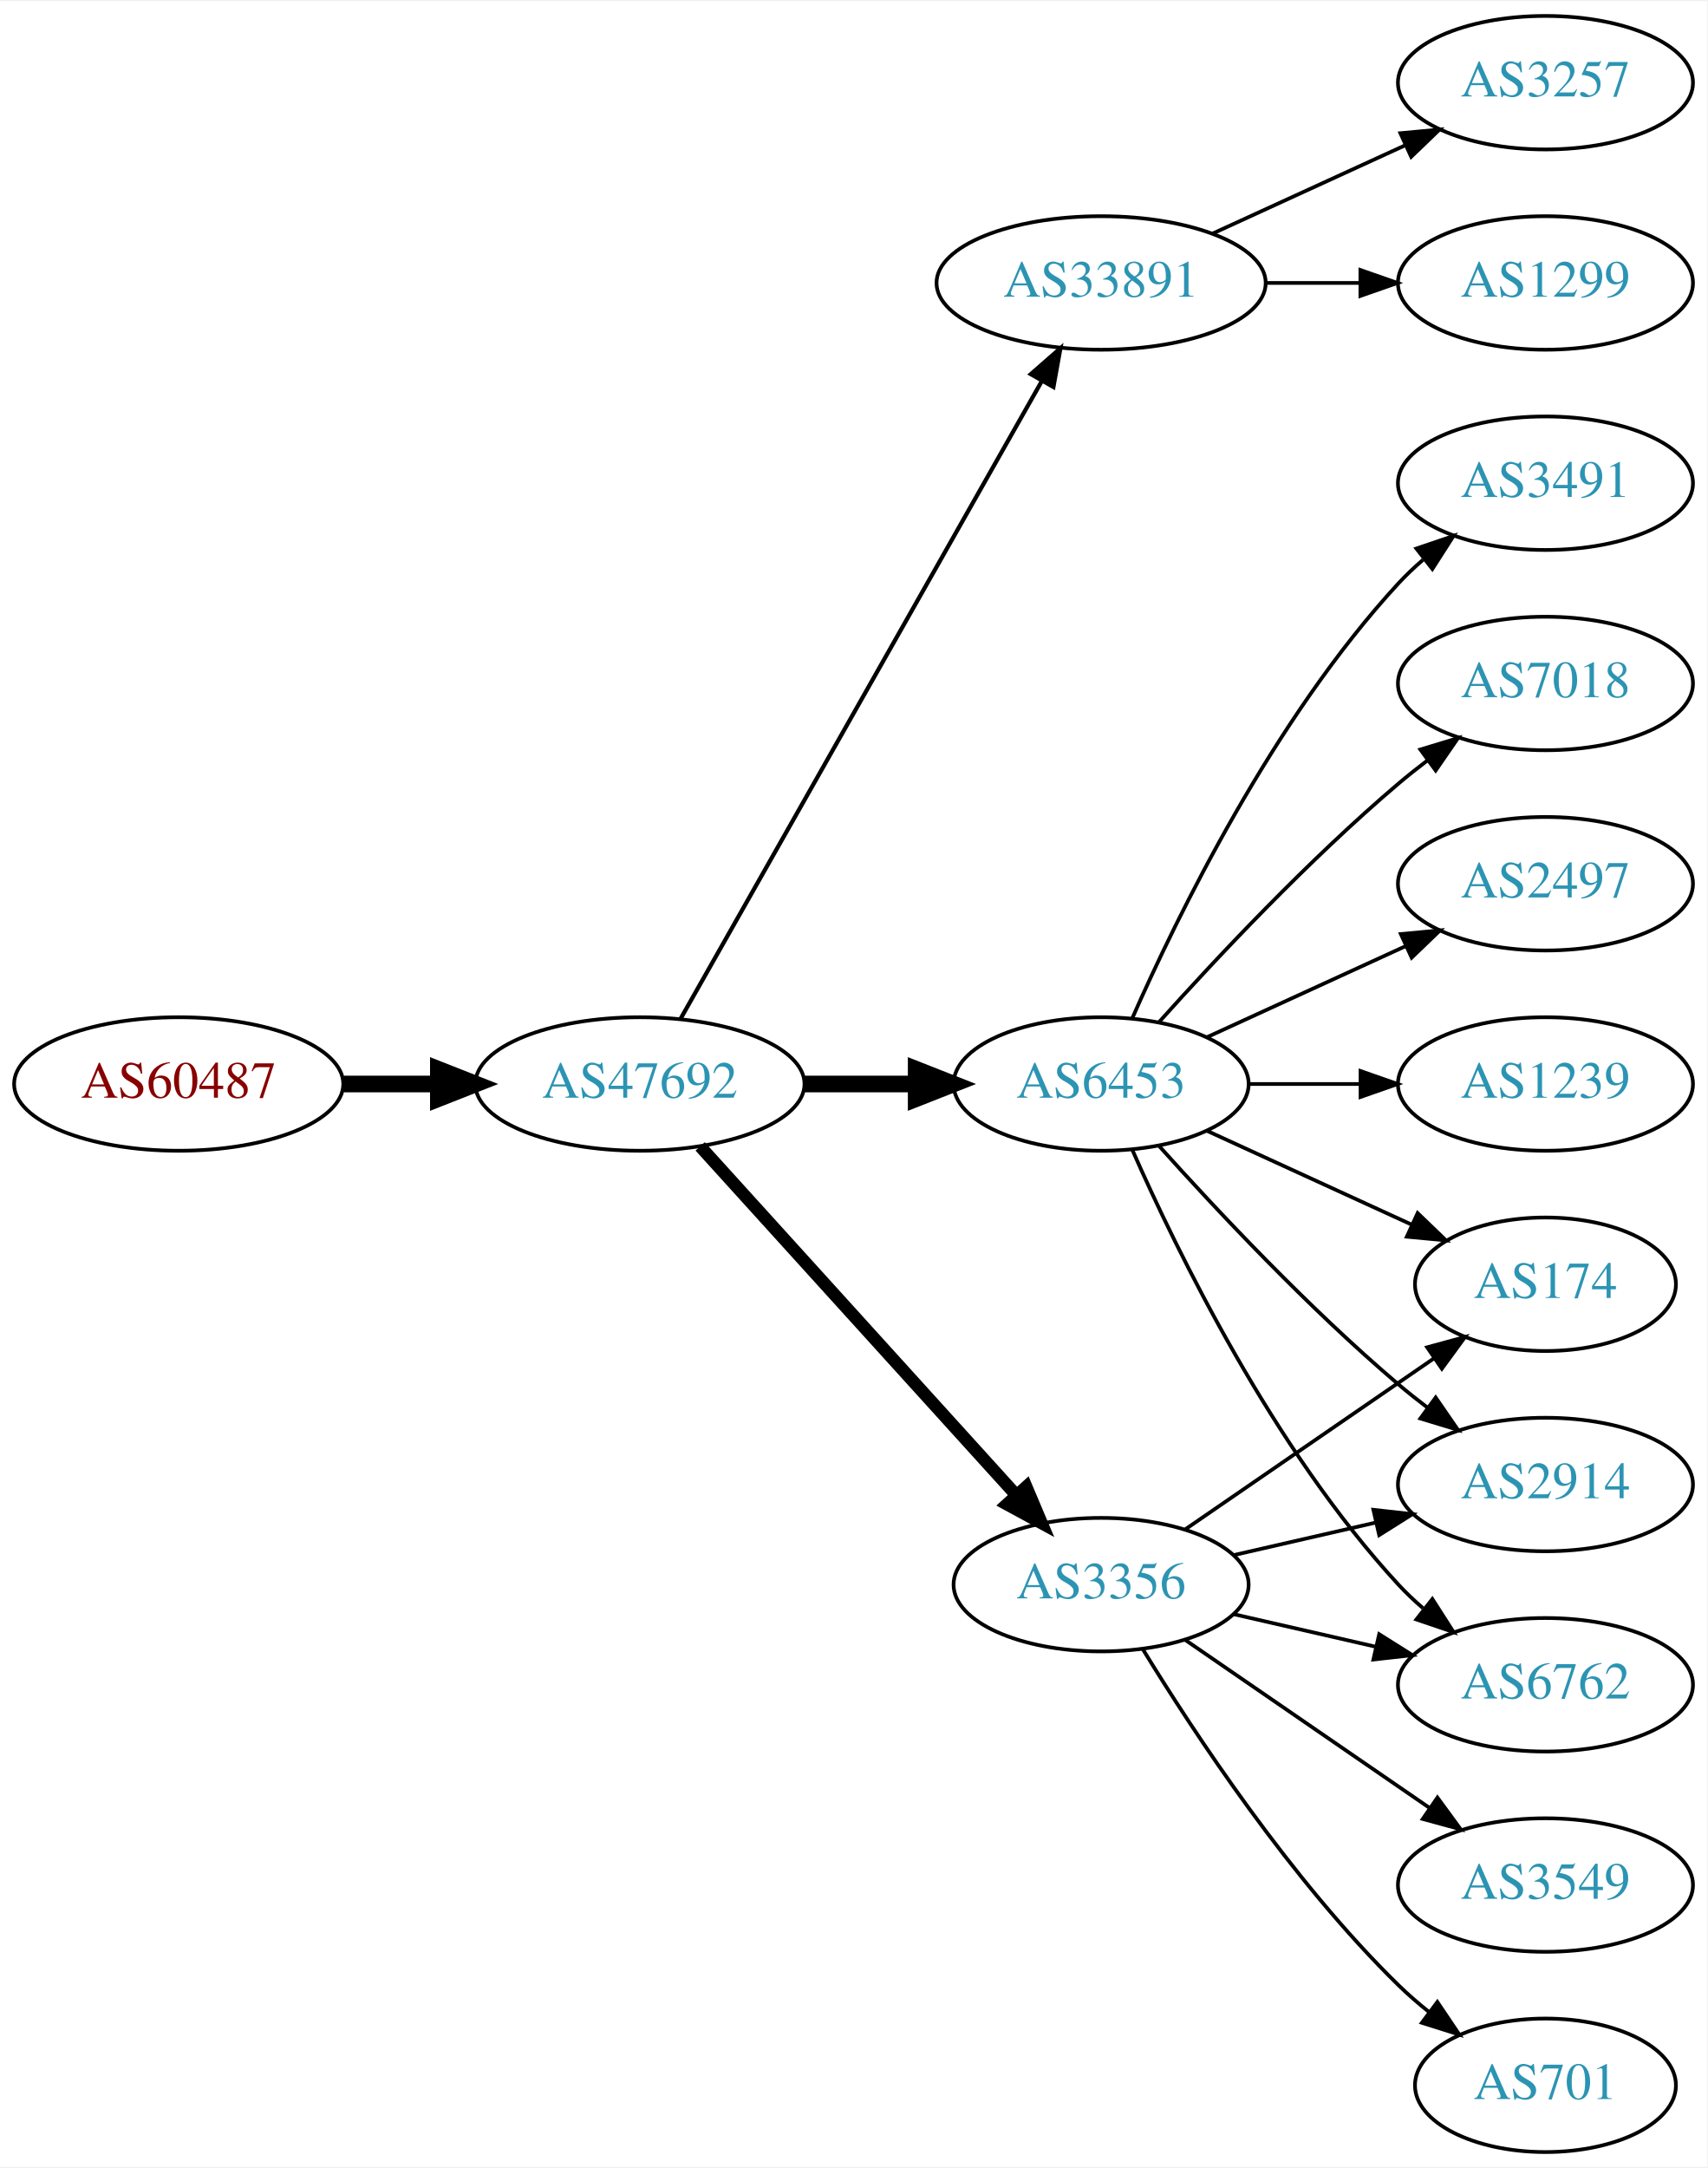
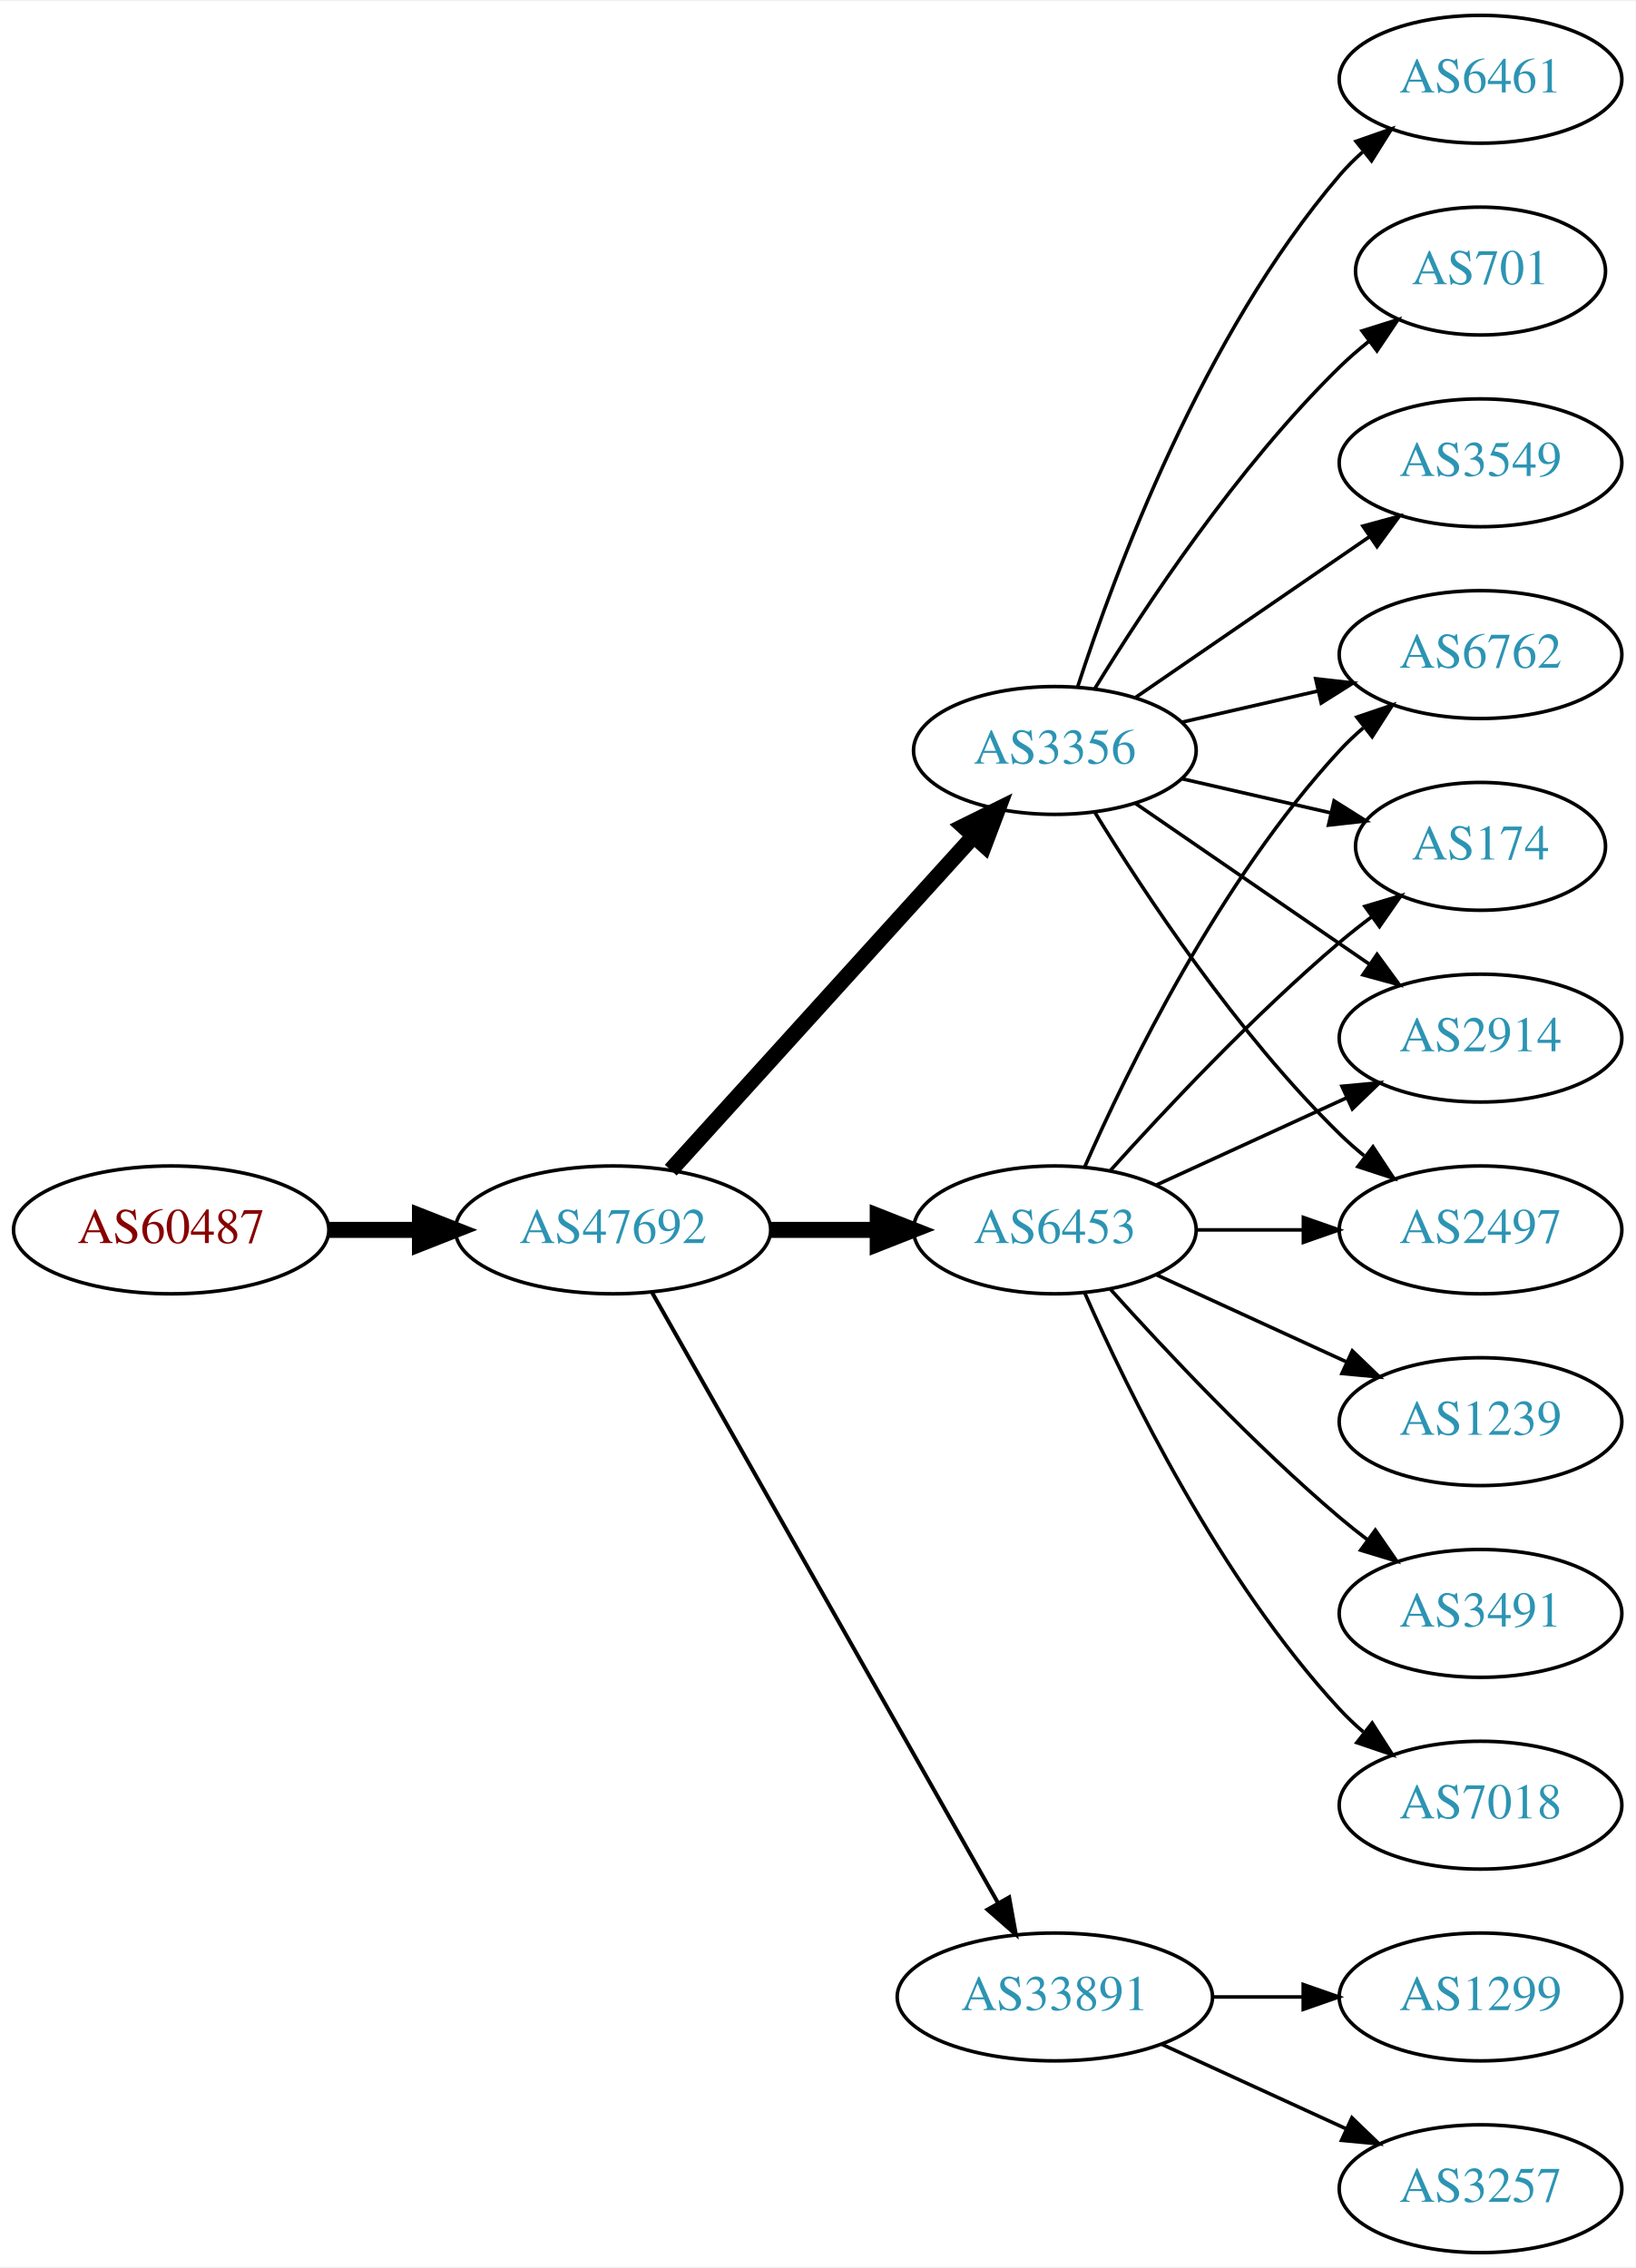
- <svg xmlns="http://www.w3.org/2000/svg" xmlns:xlink="http://www.w3.org/1999/xlink" width="460pt" height="584pt" viewBox="0.00 0.00 460.47 584.00">
-   <g id="graph0" class="graph" transform="scale(1 1) rotate(0) translate(4 580)">
-     <polygon fill="white" stroke="none" points="-4,4 -4,-580 456.469,-580 456.469,4 -4,4" />
+ <svg xmlns="http://www.w3.org/2000/svg" xmlns:xlink="http://www.w3.org/1999/xlink" width="460pt" height="638pt" viewBox="0.00 0.00 460.47 638.00">
+   <g id="graph0" class="graph" transform="scale(1 1) rotate(0) translate(4 634)">
+     <polygon fill="white" stroke="none" points="-4,4 -4,-634 456.469,-634 456.469,4 -4,4" />
    <g id="node1" class="node">
      <g id="a_node1">
        <a xlink:href="/asn/60487" xlink:title="AS60487 ~ Camyno GmbH [AT]">
          <ellipse fill="#ffffff" stroke="black" cx="44.196" cy="-288" rx="44.393" ry="18" />
          <text text-anchor="middle" x="44.196" y="-284.3" font-family="Times,serif" font-size="14.00" fill="#880000">AS60487</text>
        </a>
      </g>
    </g>
    <g id="node2" class="node">
      <g id="a_node2">
        <a xlink:href="/asn/47692" xlink:title="AS47692 ~ Nessus GmbH [AT]">
          <ellipse fill="#ffffff" stroke="black" cx="168.588" cy="-288" rx="44.393" ry="18" />
          <text text-anchor="middle" x="168.588" y="-284.3" font-family="Times,serif" font-size="14.00" fill="#2c94b3">AS47692</text>
        </a>
      </g>
    </g>
    <g id="edge1" class="edge">
      <path fill="none" stroke="black" stroke-width="4.5" d="M88.692,-288C96.898,-288 105.569,-288 114.041,-288" />
      <polygon fill="black" stroke="black" stroke-width="4.5" points="114.233,-291.938 124.233,-288 114.233,-284.063 114.233,-291.938" />
    </g>
    <g id="node3" class="node">
      <g id="a_node3">
-         <a xlink:href="/asn/33891" xlink:title="AS33891 ~ CORE-BACKBONE GMBH GLOBAL NETWORK [DE]">
-           <ellipse fill="#ffffff" stroke="black" cx="292.98" cy="-504" rx="44.393" ry="18" />
-           <text text-anchor="middle" x="292.98" y="-500.3" font-family="Times,serif" font-size="14.00" fill="#2c94b3">AS33891</text>
+         <a xlink:href="/asn/3356" xlink:title="AS3356 ~ Level 3 Parent, LLC [US]">
+           <ellipse fill="#ffffff" stroke="black" cx="292.98" cy="-423" rx="39.794" ry="18" />
+           <text text-anchor="middle" x="292.98" y="-419.3" font-family="Times,serif" font-size="14.00" fill="#2c94b3">AS3356</text>
        </a>
      </g>
    </g>
    <g id="edge2" class="edge">
-       <path fill="none" stroke="black" stroke-width="1.125" d="M179.604,-305.676C201.084,-343.584 251.677,-432.873 276.998,-477.559" />
-       <polygon fill="black" stroke="black" stroke-width="1.125" points="274.023,-479.408 281.998,-486.383 280.113,-475.957 274.023,-479.408" />
+       <path fill="none" stroke="black" stroke-width="4.5" d="M184.842,-304.825C206.305,-328.499 245.536,-371.771 270.104,-398.87" />
+       <polygon fill="black" stroke="black" stroke-width="4.5" points="267.285,-401.623 276.919,-406.387 273.119,-396.334 267.285,-401.623" />
    </g>
    <g id="node4" class="node">
      <g id="a_node4">
-         <a xlink:href="/asn/3356" xlink:title="AS3356 ~ Level 3 Parent, LLC [US]">
-           <ellipse fill="#ffffff" stroke="black" cx="292.98" cy="-153" rx="39.794" ry="18" />
-           <text text-anchor="middle" x="292.98" y="-149.3" font-family="Times,serif" font-size="14.00" fill="#2c94b3">AS3356</text>
-         </a>
-       </g>
-     </g>
-     <g id="edge3" class="edge">
-       <path fill="none" stroke="black" stroke-width="3.375" d="M184.842,-271.175C206.305,-247.501 245.536,-204.229 270.104,-177.13" />
-       <polygon fill="black" stroke="black" stroke-width="3.375" points="272.795,-179.372 276.919,-169.613 267.609,-174.671 272.795,-179.372" />
-     </g>
-     <g id="node5" class="node">
-       <g id="a_node5">
        <a xlink:href="/asn/6453" xlink:title="AS6453 ~ TATA COMMUNICATIONS (AMERICA) INC [US]">
          <ellipse fill="#ffffff" stroke="black" cx="292.98" cy="-288" rx="39.794" ry="18" />
          <text text-anchor="middle" x="292.98" y="-284.3" font-family="Times,serif" font-size="14.00" fill="#2c94b3">AS6453</text>
        </a>
      </g>
    </g>
-     <g id="edge4" class="edge">
+     <g id="edge3" class="edge">
      <path fill="none" stroke="black" stroke-width="4.5" d="M213.084,-288C222.773,-288 233.11,-288 243.002,-288" />
      <polygon fill="black" stroke="black" stroke-width="4.5" points="243.105,-291.938 253.105,-288 243.105,-284.063 243.105,-291.938" />
    </g>
+     <g id="node5" class="node">
+       <g id="a_node5">
+         <a xlink:href="/asn/33891" xlink:title="AS33891 ~ CORE-BACKBONE GMBH GLOBAL NETWORK [DE]">
+           <ellipse fill="#ffffff" stroke="black" cx="292.98" cy="-72" rx="44.393" ry="18" />
+           <text text-anchor="middle" x="292.98" y="-68.3" font-family="Times,serif" font-size="14.00" fill="#2c94b3">AS33891</text>
+         </a>
+       </g>
+     </g>
+     <g id="edge4" class="edge">
+       <path fill="none" stroke="black" stroke-width="1.125" d="M179.604,-270.324C201.084,-232.416 251.677,-143.127 276.998,-98.442" />
+       <polygon fill="black" stroke="black" stroke-width="1.125" points="280.113,-100.043 281.998,-89.618 274.023,-96.592 280.113,-100.043" />
+     </g>
    <g id="node6" class="node">
      <g id="a_node6">
-         <a xlink:href="/asn/1299" xlink:title="AS1299 ~ Telia Carrier [EU]">
-           <ellipse fill="#ffffff" stroke="black" cx="412.823" cy="-504" rx="39.794" ry="18" />
-           <text text-anchor="middle" x="412.823" y="-500.3" font-family="Times,serif" font-size="14.00" fill="#2c94b3">AS1299</text>
+         <a xlink:href="/asn/6461" xlink:title="AS6461 ~ Zayo Bandwidth [US]">
+           <ellipse fill="#ffffff" stroke="black" cx="412.823" cy="-612" rx="39.794" ry="18" />
+           <text text-anchor="middle" x="412.823" y="-608.3" font-family="Times,serif" font-size="14.00" fill="#2c94b3">AS6461</text>
        </a>
      </g>
    </g>
    <g id="edge5" class="edge">
-       <path fill="none" stroke="black" d="M337.191,-504C345.504,-504 354.267,-504 362.749,-504" />
-       <polygon fill="black" stroke="black" points="362.908,-507.5 372.908,-504 362.908,-500.5 362.908,-507.5" />
+       <path fill="none" stroke="black" d="M299.428,-440.991C309.742,-472.816 334.604,-539.927 373.176,-585 375.122,-587.274 377.3,-589.449 379.605,-591.507" />
+       <polygon fill="black" stroke="black" points="377.775,-594.524 387.774,-598.027 382.142,-589.053 377.775,-594.524" />
    </g>
    <g id="node7" class="node">
      <g id="a_node7">
-         <a xlink:href="/asn/3257" xlink:title="AS3257 ~ GTT [DE]">
-           <ellipse fill="#ffffff" stroke="black" cx="412.823" cy="-558" rx="39.794" ry="18" />
-           <text text-anchor="middle" x="412.823" y="-554.3" font-family="Times,serif" font-size="14.00" fill="#2c94b3">AS3257</text>
+         <a xlink:href="/asn/2914" xlink:title="AS2914 ~ NTT America, Inc. [US]">
+           <ellipse fill="#ffffff" stroke="black" cx="412.823" cy="-342" rx="39.794" ry="18" />
+           <text text-anchor="middle" x="412.823" y="-338.3" font-family="Times,serif" font-size="14.00" fill="#2c94b3">AS2914</text>
        </a>
      </g>
    </g>
    <g id="edge6" class="edge">
-       <path fill="none" stroke="black" d="M323.11,-517.348C338.721,-524.502 358.119,-533.391 374.791,-541.03" />
-       <polygon fill="black" stroke="black" points="373.694,-544.378 384.243,-545.362 376.61,-538.014 373.694,-544.378" />
-     </g>
-     <g id="node10" class="node">
-       <g id="a_node10">
-         <a xlink:href="/asn/174" xlink:title="AS174 ~ Cogent Communications [US]">
-           <ellipse fill="#ffffff" stroke="black" cx="412.823" cy="-234" rx="35.194" ry="18" />
-           <text text-anchor="middle" x="412.823" y="-230.3" font-family="Times,serif" font-size="14.00" fill="#2c94b3">AS174</text>
-         </a>
-       </g>
-     </g>
-     <g id="edge16" class="edge">
-       <path fill="none" stroke="black" d="M315.595,-167.857C334.432,-180.805 361.912,-199.693 382.687,-213.973" />
-       <polygon fill="black" stroke="black" points="380.913,-217.001 391.136,-219.781 384.878,-211.232 380.913,-217.001" />
-     </g>
-     <g id="node13" class="node">
-       <g id="a_node13">
-         <a xlink:href="/asn/2914" xlink:title="AS2914 ~ NTT America, Inc. [US]">
-           <ellipse fill="#ffffff" stroke="black" cx="412.823" cy="-180" rx="39.794" ry="18" />
-           <text text-anchor="middle" x="412.823" y="-176.3" font-family="Times,serif" font-size="14.00" fill="#2c94b3">AS2914</text>
-         </a>
-       </g>
-     </g>
-     <g id="edge18" class="edge">
-       <path fill="none" stroke="black" d="M328.7,-160.955C340.7,-163.704 354.32,-166.825 367.013,-169.733" />
-       <polygon fill="black" stroke="black" points="366.415,-173.187 376.945,-172.009 367.979,-166.364 366.415,-173.187" />
-     </g>
-     <g id="node14" class="node">
-       <g id="a_node14">
-         <a xlink:href="/asn/6762" xlink:title="AS6762 ~ TELECOM ITALIA SPARKLE S.p.A. [IT]">
-           <ellipse fill="#ffffff" stroke="black" cx="412.823" cy="-126" rx="39.794" ry="18" />
-           <text text-anchor="middle" x="412.823" y="-122.3" font-family="Times,serif" font-size="14.00" fill="#2c94b3">AS6762</text>
-         </a>
-       </g>
-     </g>
-     <g id="edge15" class="edge">
-       <path fill="none" stroke="black" d="M328.7,-145.045C340.7,-142.296 354.32,-139.175 367.013,-136.267" />
-       <polygon fill="black" stroke="black" points="367.979,-139.636 376.945,-133.991 366.415,-132.813 367.979,-139.636" />
-     </g>
-     <g id="node15" class="node">
-       <g id="a_node15">
-         <a xlink:href="/asn/701" xlink:title="AS701 ~ UUNET [US]">
-           <ellipse fill="#ffffff" stroke="black" cx="412.823" cy="-18" rx="35.194" ry="18" />
-           <text text-anchor="middle" x="412.823" y="-14.3" font-family="Times,serif" font-size="14.00" fill="#2c94b3">AS701</text>
-         </a>
-       </g>
-     </g>
-     <g id="edge14" class="edge">
-       <path fill="none" stroke="black" d="M304.246,-135.56C318.055,-113.009 344.243,-73.278 373.176,-45 375.712,-42.522 378.495,-40.11 381.371,-37.812" />
-       <polygon fill="black" stroke="black" points="383.667,-40.465 389.587,-31.679 379.48,-34.856 383.667,-40.465" />
-     </g>
-     <g id="node16" class="node">
-       <g id="a_node16">
-         <a xlink:href="/asn/3549" xlink:title="AS3549 ~ Level 3 Parent, LLC [US]">
-           <ellipse fill="#ffffff" stroke="black" cx="412.823" cy="-72" rx="39.794" ry="18" />
-           <text text-anchor="middle" x="412.823" y="-68.3" font-family="Times,serif" font-size="14.00" fill="#2c94b3">AS3549</text>
-         </a>
-       </g>
-     </g>
-     <g id="edge17" class="edge">
-       <path fill="none" stroke="black" d="M315.595,-138.143C334.083,-125.435 360.897,-107.005 381.526,-92.825" />
-       <polygon fill="black" stroke="black" points="383.688,-95.586 389.947,-87.037 379.723,-89.817 383.688,-95.586" />
+       <path fill="none" stroke="black" d="M315.595,-408.143C334.083,-395.435 360.897,-377.005 381.526,-362.825" />
+       <polygon fill="black" stroke="black" points="383.688,-365.586 389.947,-357.037 379.723,-359.817 383.688,-365.586" />
    </g>
    <g id="node8" class="node">
      <g id="a_node8">
-         <a xlink:href="/asn/7018" xlink:title="AS7018 ~ AT&amp;T Services, Inc. [US]">
-           <ellipse fill="#ffffff" stroke="black" cx="412.823" cy="-396" rx="39.794" ry="18" />
-           <text text-anchor="middle" x="412.823" y="-392.3" font-family="Times,serif" font-size="14.00" fill="#2c94b3">AS7018</text>
+         <a xlink:href="/asn/701" xlink:title="AS701 ~ UUNET [US]">
+           <ellipse fill="#ffffff" stroke="black" cx="412.823" cy="-558" rx="35.194" ry="18" />
+           <text text-anchor="middle" x="412.823" y="-554.3" font-family="Times,serif" font-size="14.00" fill="#2c94b3">AS701</text>
        </a>
      </g>
    </g>
    <g id="edge7" class="edge">
-       <path fill="none" stroke="black" d="M308.626,-304.725C323.927,-321.765 349.025,-348.523 373.176,-369 375.674,-371.117 378.334,-373.232 381.045,-375.293" />
-       <polygon fill="black" stroke="black" points="379.082,-378.194 389.222,-381.266 383.212,-372.541 379.082,-378.194" />
+       <path fill="none" stroke="black" d="M304.246,-440.44C318.055,-462.991 344.243,-502.722 373.176,-531 375.712,-533.478 378.495,-535.89 381.371,-538.188" />
+       <polygon fill="black" stroke="black" points="379.48,-541.144 389.587,-544.321 383.667,-535.535 379.48,-541.144" />
    </g>
    <g id="node9" class="node">
      <g id="a_node9">
        <a xlink:href="/asn/2497" xlink:title="AS2497 ~ Internet Initiative Japan Inc. [JP]">
-           <ellipse fill="#ffffff" stroke="black" cx="412.823" cy="-342" rx="39.794" ry="18" />
-           <text text-anchor="middle" x="412.823" y="-338.3" font-family="Times,serif" font-size="14.00" fill="#2c94b3">AS2497</text>
+           <ellipse fill="#ffffff" stroke="black" cx="412.823" cy="-288" rx="39.794" ry="18" />
+           <text text-anchor="middle" x="412.823" y="-284.3" font-family="Times,serif" font-size="14.00" fill="#2c94b3">AS2497</text>
        </a>
      </g>
    </g>
    <g id="edge8" class="edge">
+       <path fill="none" stroke="black" d="M304.246,-405.56C318.055,-383.009 344.243,-343.278 373.176,-315 375.317,-312.908 377.634,-310.863 380.034,-308.894" />
+       <polygon fill="black" stroke="black" points="382.544,-311.382 388.375,-302.536 378.301,-305.815 382.544,-311.382" />
+     </g>
+     <g id="node10" class="node">
+       <g id="a_node10">
+         <a xlink:href="/asn/6762" xlink:title="AS6762 ~ TELECOM ITALIA SPARKLE S.p.A. [IT]">
+           <ellipse fill="#ffffff" stroke="black" cx="412.823" cy="-450" rx="39.794" ry="18" />
+           <text text-anchor="middle" x="412.823" y="-446.3" font-family="Times,serif" font-size="14.00" fill="#2c94b3">AS6762</text>
+         </a>
+       </g>
+     </g>
+     <g id="edge9" class="edge">
+       <path fill="none" stroke="black" d="M328.7,-430.955C340.7,-433.704 354.32,-436.825 367.013,-439.733" />
+       <polygon fill="black" stroke="black" points="366.415,-443.187 376.945,-442.009 367.979,-436.364 366.415,-443.187" />
+     </g>
+     <g id="node11" class="node">
+       <g id="a_node11">
+         <a xlink:href="/asn/3549" xlink:title="AS3549 ~ Level 3 Parent, LLC [US]">
+           <ellipse fill="#ffffff" stroke="black" cx="412.823" cy="-504" rx="39.794" ry="18" />
+           <text text-anchor="middle" x="412.823" y="-500.3" font-family="Times,serif" font-size="14.00" fill="#2c94b3">AS3549</text>
+         </a>
+       </g>
+     </g>
+     <g id="edge10" class="edge">
+       <path fill="none" stroke="black" d="M315.595,-437.857C334.083,-450.565 360.897,-468.995 381.526,-483.175" />
+       <polygon fill="black" stroke="black" points="379.723,-486.183 389.947,-488.963 383.688,-480.414 379.723,-486.183" />
+     </g>
+     <g id="node12" class="node">
+       <g id="a_node12">
+         <a xlink:href="/asn/174" xlink:title="AS174 ~ Cogent Communications [US]">
+           <ellipse fill="#ffffff" stroke="black" cx="412.823" cy="-396" rx="35.194" ry="18" />
+           <text text-anchor="middle" x="412.823" y="-392.3" font-family="Times,serif" font-size="14.00" fill="#2c94b3">AS174</text>
+         </a>
+       </g>
+     </g>
+     <g id="edge11" class="edge">
+       <path fill="none" stroke="black" d="M328.7,-415.045C341.792,-412.045 356.814,-408.604 370.455,-405.478" />
+       <polygon fill="black" stroke="black" points="371.597,-408.807 380.562,-403.162 370.033,-401.984 371.597,-408.807" />
+     </g>
+     <g id="edge18" class="edge">
      <path fill="none" stroke="black" d="M321.609,-300.661C337.566,-307.973 357.837,-317.261 375.119,-325.181" />
      <polygon fill="black" stroke="black" points="373.818,-328.435 384.367,-329.419 376.734,-322.071 373.818,-328.435" />
    </g>
-     <g id="edge9" class="edge">
-       <path fill="none" stroke="black" d="M321.609,-275.339C338.025,-267.817 359.007,-258.202 376.604,-250.139" />
-       <polygon fill="black" stroke="black" points="378.348,-253.189 385.981,-245.842 375.432,-246.826 378.348,-253.189" />
-     </g>
-     <g id="node11" class="node">
-       <g id="a_node11">
-         <a xlink:href="/asn/1239" xlink:title="AS1239 ~ Sprint [US]">
-           <ellipse fill="#ffffff" stroke="black" cx="412.823" cy="-288" rx="39.794" ry="18" />
-           <text text-anchor="middle" x="412.823" y="-284.3" font-family="Times,serif" font-size="14.00" fill="#2c94b3">AS1239</text>
-         </a>
-       </g>
-     </g>
-     <g id="edge10" class="edge">
+     <g id="edge16" class="edge">
      <path fill="none" stroke="black" d="M332.893,-288C342.446,-288 352.796,-288 362.759,-288" />
      <polygon fill="black" stroke="black" points="362.951,-291.5 372.951,-288 362.951,-284.5 362.951,-291.5" />
    </g>
-     <g id="node12" class="node">
-       <g id="a_node12">
-         <a xlink:href="/asn/3491" xlink:title="AS3491 ~ PCCW Global, Inc. [US]">
-           <ellipse fill="#ffffff" stroke="black" cx="412.823" cy="-450" rx="39.794" ry="18" />
-           <text text-anchor="middle" x="412.823" y="-446.3" font-family="Times,serif" font-size="14.00" fill="#2c94b3">AS3491</text>
-         </a>
-       </g>
-     </g>
-     <g id="edge11" class="edge">
+     <g id="edge14" class="edge">
      <path fill="none" stroke="black" d="M301.396,-305.761C313.464,-333.183 339.436,-386.473 373.176,-423 375.207,-425.198 377.446,-427.319 379.792,-429.34" />
      <polygon fill="black" stroke="black" points="378.004,-432.386 388.036,-435.794 382.319,-426.874 378.004,-432.386" />
    </g>
+     <g id="edge17" class="edge">
+       <path fill="none" stroke="black" d="M308.626,-304.725C323.927,-321.765 349.025,-348.523 373.176,-369 376.029,-371.418 379.094,-373.833 382.205,-376.169" />
+       <polygon fill="black" stroke="black" points="380.278,-379.095 390.433,-382.116 384.378,-373.422 380.278,-379.095" />
+     </g>
+     <g id="node13" class="node">
+       <g id="a_node13">
+         <a xlink:href="/asn/1239" xlink:title="AS1239 ~ Sprint [US]">
+           <ellipse fill="#ffffff" stroke="black" cx="412.823" cy="-234" rx="39.794" ry="18" />
+           <text text-anchor="middle" x="412.823" y="-230.3" font-family="Times,serif" font-size="14.00" fill="#2c94b3">AS1239</text>
+         </a>
+       </g>
+     </g>
    <g id="edge12" class="edge">
+       <path fill="none" stroke="black" d="M321.609,-275.339C337.566,-268.027 357.837,-258.739 375.119,-250.819" />
+       <polygon fill="black" stroke="black" points="376.734,-253.929 384.367,-246.581 373.818,-247.565 376.734,-253.929" />
+     </g>
+     <g id="node14" class="node">
+       <g id="a_node14">
+         <a xlink:href="/asn/3491" xlink:title="AS3491 ~ PCCW Global, Inc. [US]">
+           <ellipse fill="#ffffff" stroke="black" cx="412.823" cy="-180" rx="39.794" ry="18" />
+           <text text-anchor="middle" x="412.823" y="-176.3" font-family="Times,serif" font-size="14.00" fill="#2c94b3">AS3491</text>
+         </a>
+       </g>
+     </g>
+     <g id="edge13" class="edge">
      <path fill="none" stroke="black" d="M308.626,-271.275C323.927,-254.235 349.025,-227.477 373.176,-207 375.674,-204.883 378.334,-202.768 381.045,-200.707" />
      <polygon fill="black" stroke="black" points="383.212,-203.459 389.222,-194.734 379.082,-197.806 383.212,-203.459" />
    </g>
-     <g id="edge13" class="edge">
+     <g id="node15" class="node">
+       <g id="a_node15">
+         <a xlink:href="/asn/7018" xlink:title="AS7018 ~ AT&amp;T Services, Inc. [US]">
+           <ellipse fill="#ffffff" stroke="black" cx="412.823" cy="-126" rx="39.794" ry="18" />
+           <text text-anchor="middle" x="412.823" y="-122.3" font-family="Times,serif" font-size="14.00" fill="#2c94b3">AS7018</text>
+         </a>
+       </g>
+     </g>
+     <g id="edge15" class="edge">
      <path fill="none" stroke="black" d="M301.396,-270.239C313.464,-242.817 339.436,-189.527 373.176,-153 375.207,-150.802 377.446,-148.681 379.792,-146.66" />
      <polygon fill="black" stroke="black" points="382.319,-149.126 388.036,-140.206 378.004,-143.614 382.319,-149.126" />
    </g>
+     <g id="node16" class="node">
+       <g id="a_node16">
+         <a xlink:href="/asn/1299" xlink:title="AS1299 ~ Telia Carrier [EU]">
+           <ellipse fill="#ffffff" stroke="black" cx="412.823" cy="-72" rx="39.794" ry="18" />
+           <text text-anchor="middle" x="412.823" y="-68.3" font-family="Times,serif" font-size="14.00" fill="#2c94b3">AS1299</text>
+         </a>
+       </g>
+     </g>
+     <g id="edge19" class="edge">
+       <path fill="none" stroke="black" d="M337.191,-72C345.504,-72 354.267,-72 362.749,-72" />
+       <polygon fill="black" stroke="black" points="362.908,-75.5 372.908,-72 362.908,-68.5 362.908,-75.5" />
+     </g>
+     <g id="node17" class="node">
+       <g id="a_node17">
+         <a xlink:href="/asn/3257" xlink:title="AS3257 ~ GTT [DE]">
+           <ellipse fill="#ffffff" stroke="black" cx="412.823" cy="-18" rx="39.794" ry="18" />
+           <text text-anchor="middle" x="412.823" y="-14.3" font-family="Times,serif" font-size="14.00" fill="#2c94b3">AS3257</text>
+         </a>
+       </g>
+     </g>
+     <g id="edge20" class="edge">
+       <path fill="none" stroke="black" d="M323.11,-58.652C338.721,-51.498 358.119,-42.609 374.791,-34.969" />
+       <polygon fill="black" stroke="black" points="376.61,-37.986 384.243,-30.638 373.694,-31.622 376.61,-37.986" />
+     </g>
  </g>
</svg>
